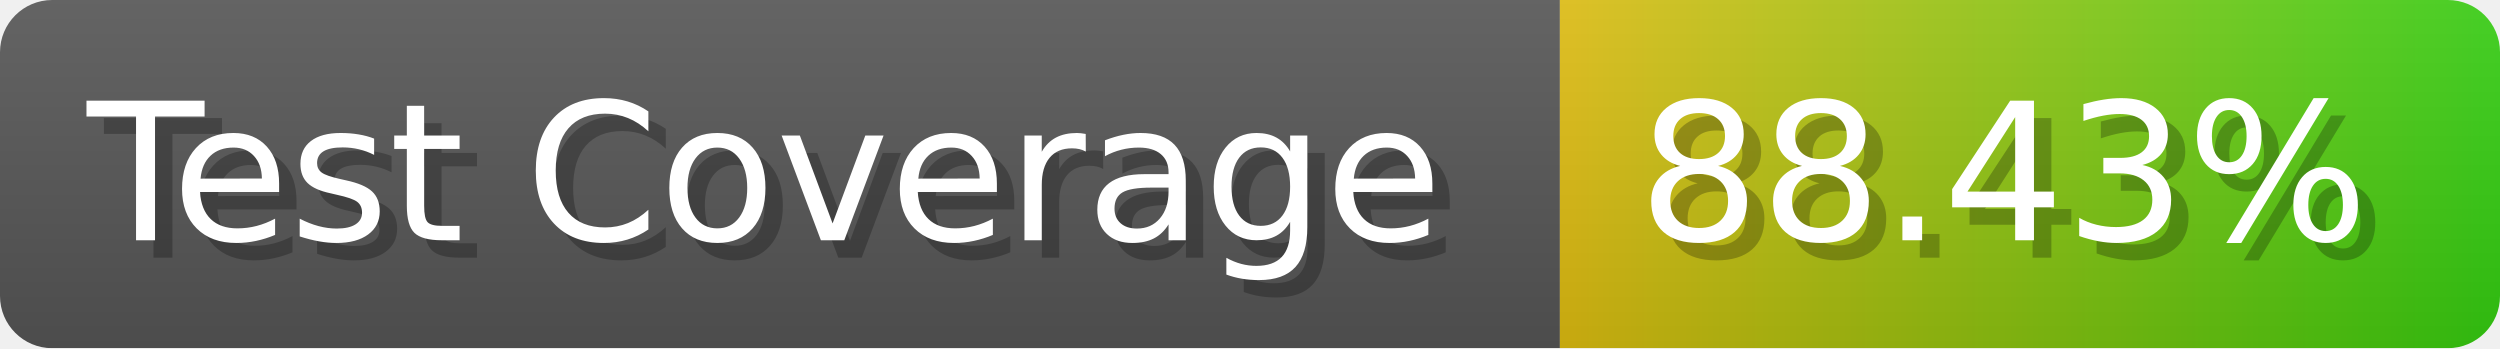
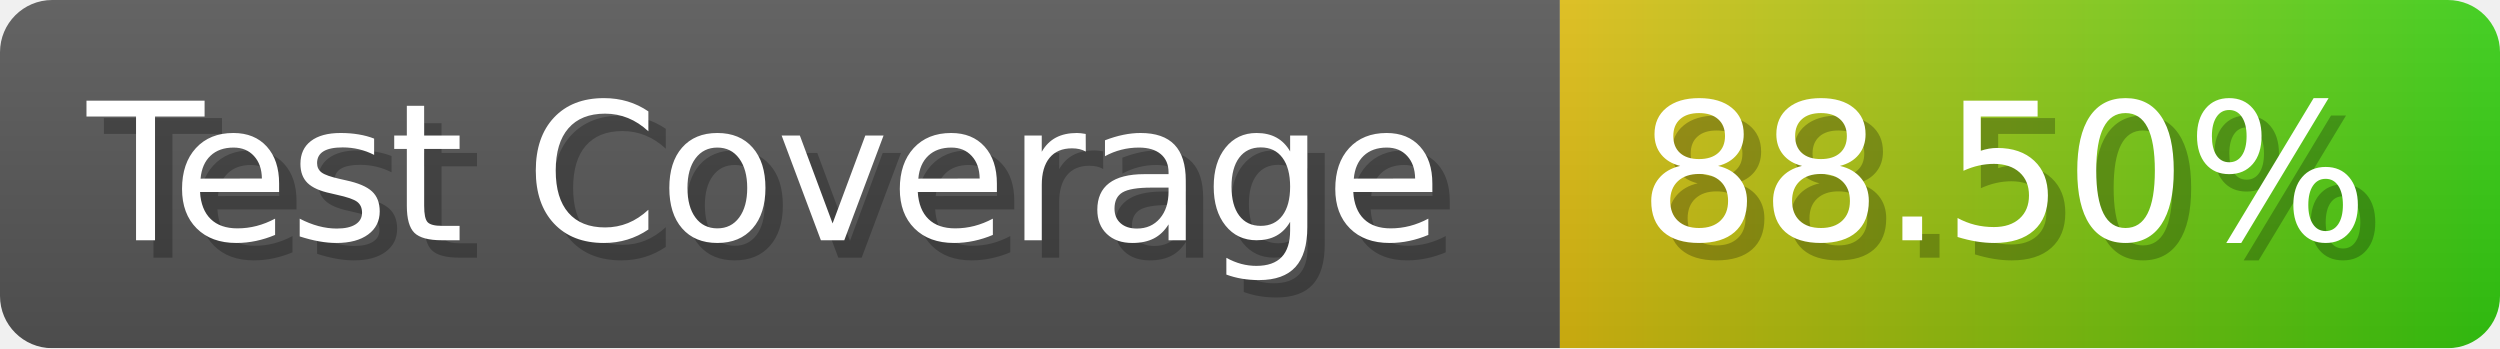
- <svg xmlns="http://www.w3.org/2000/svg" width="143.6" height="20" viewBox="0 0 1436 200" role="img" aria-label="Test Coverage: 88.43%">
+ <svg xmlns="http://www.w3.org/2000/svg" width="143.6" height="20" viewBox="0 0 1436 200" role="img" aria-label="Test Coverage: 88.50%">
  <linearGradient id="a" x2="0" y2="100%">
    <stop offset="0" stop-opacity=".1" stop-color="#EEE" />
    <stop offset="1" stop-opacity=".1" />
  </linearGradient>
  <mask id="m">
    <rect width="1436" height="200" rx="30" fill="#FFF" />
  </mask>
  <g mask="url(#m)">
    <rect width="896" height="200" fill="#555" />
    <rect width="540" height="200" fill="url(#x)" x="896" />
    <rect width="1436" height="200" fill="url(#a)" />
  </g>
  <g aria-hidden="true" fill="#fff" text-anchor="start" font-family="Verdana,DejaVu Sans,sans-serif" font-size="110">
    <text x="60" y="148" textLength="796" fill="#000" opacity="0.25">Test Coverage</text>
    <text x="50" y="138" textLength="796">Test Coverage</text>
-     <text x="951" y="148" textLength="440" fill="#000" opacity="0.25">88.43%</text>
-     <text x="941" y="138" textLength="440">88.43%</text>
+     <text x="951" y="148" textLength="440" fill="#000" opacity="0.25">88.50%</text>
+     <text x="941" y="138" textLength="440">88.50%</text>
  </g>
  <linearGradient id="x" x1="0%" y1="0%" x2="100%" y2="0%">
    <stop offset="0%" style="stop-color:#DB1" />
    <stop offset="100%" style="stop-color:#3C1" />
  </linearGradient>
</svg>
